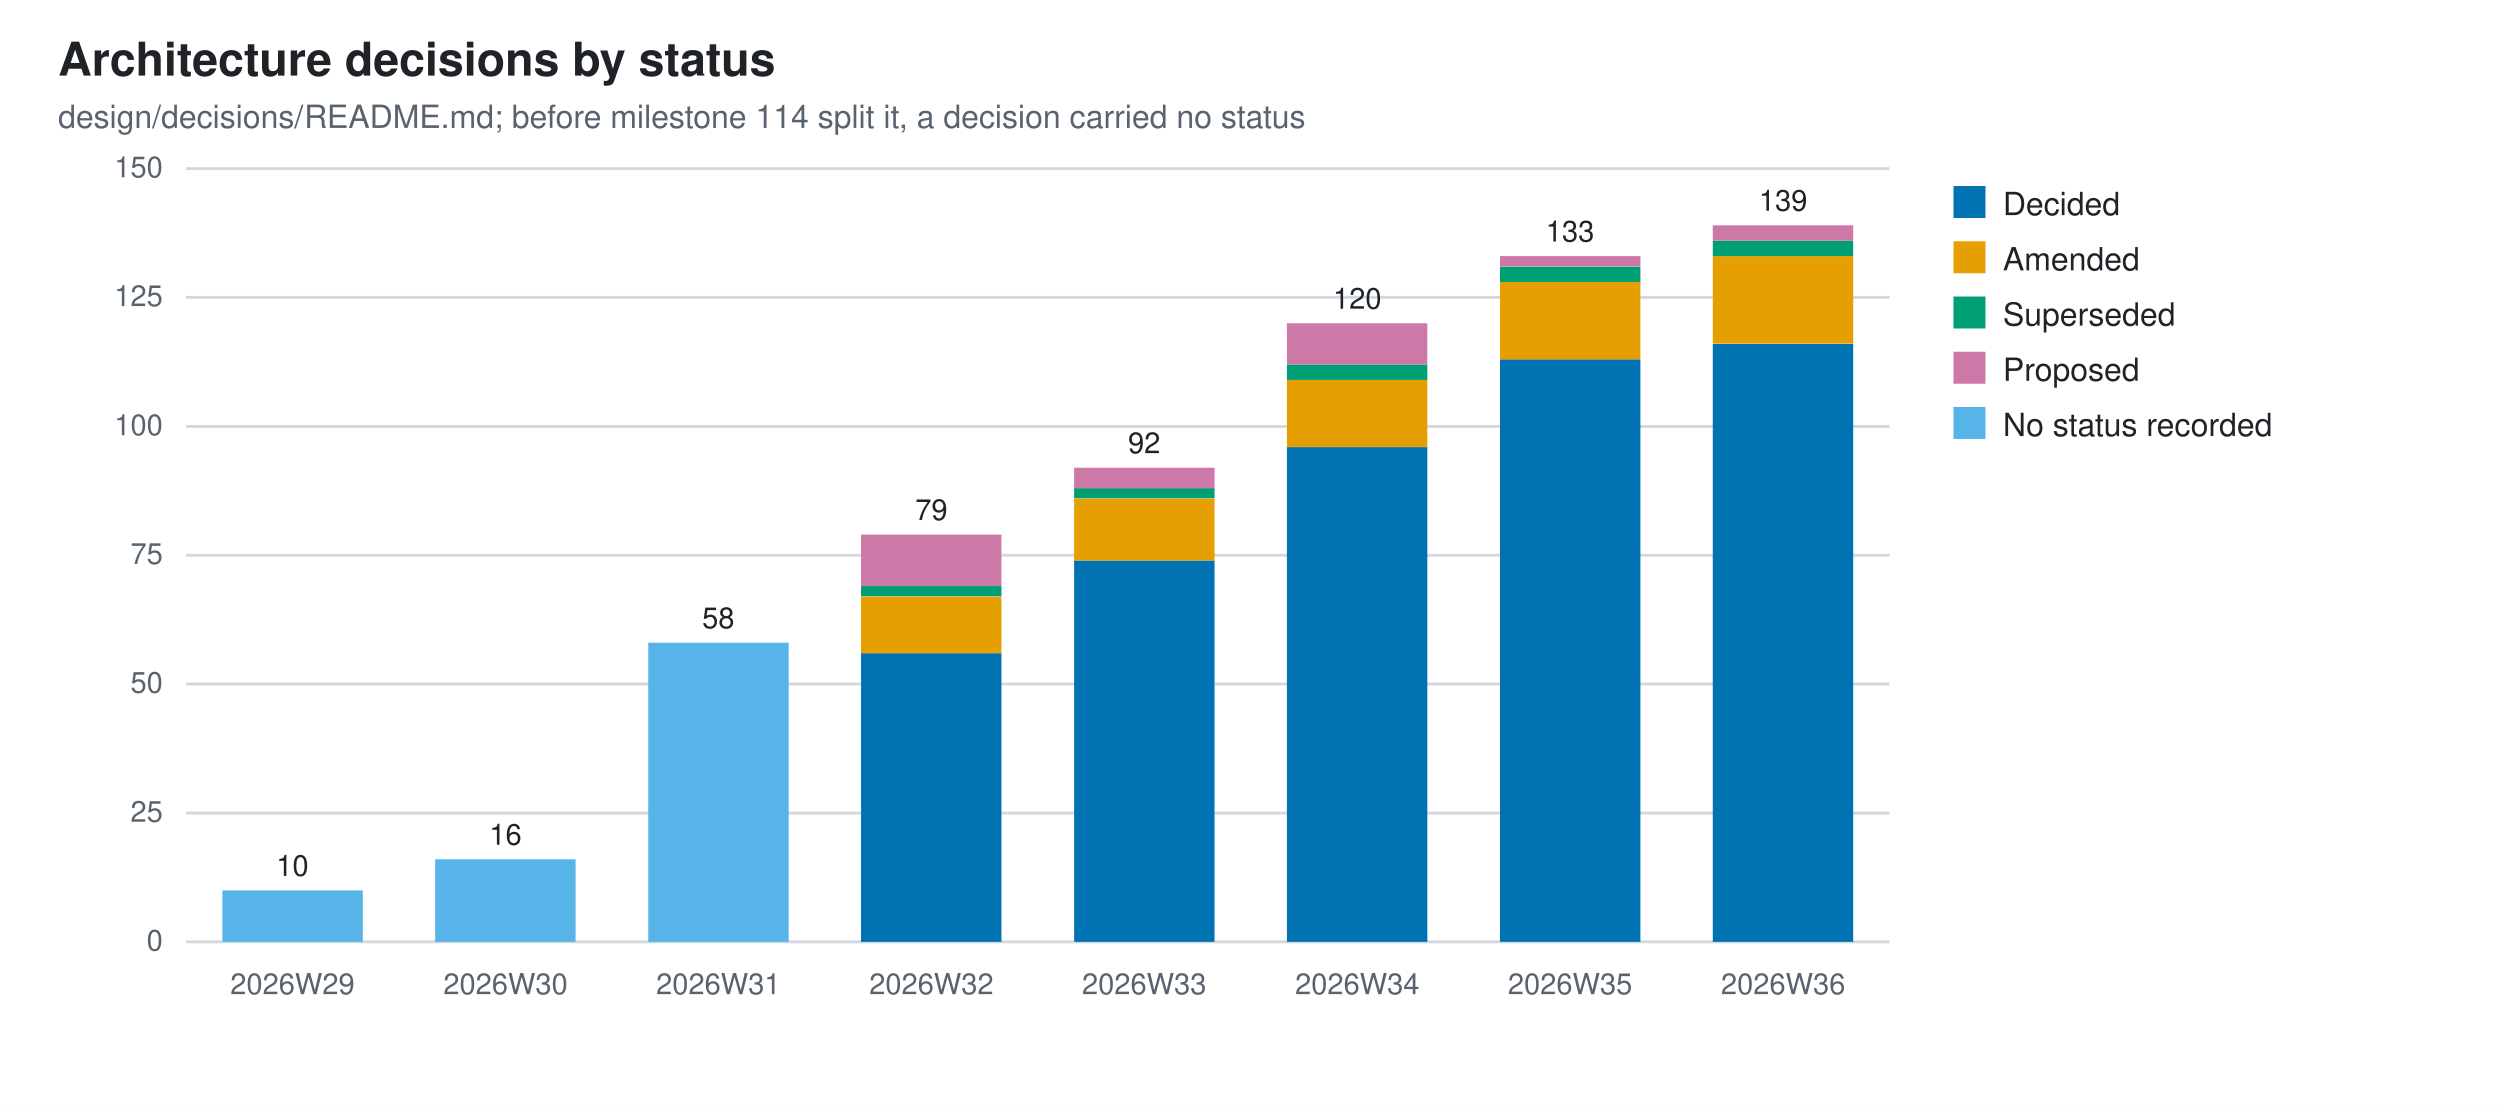
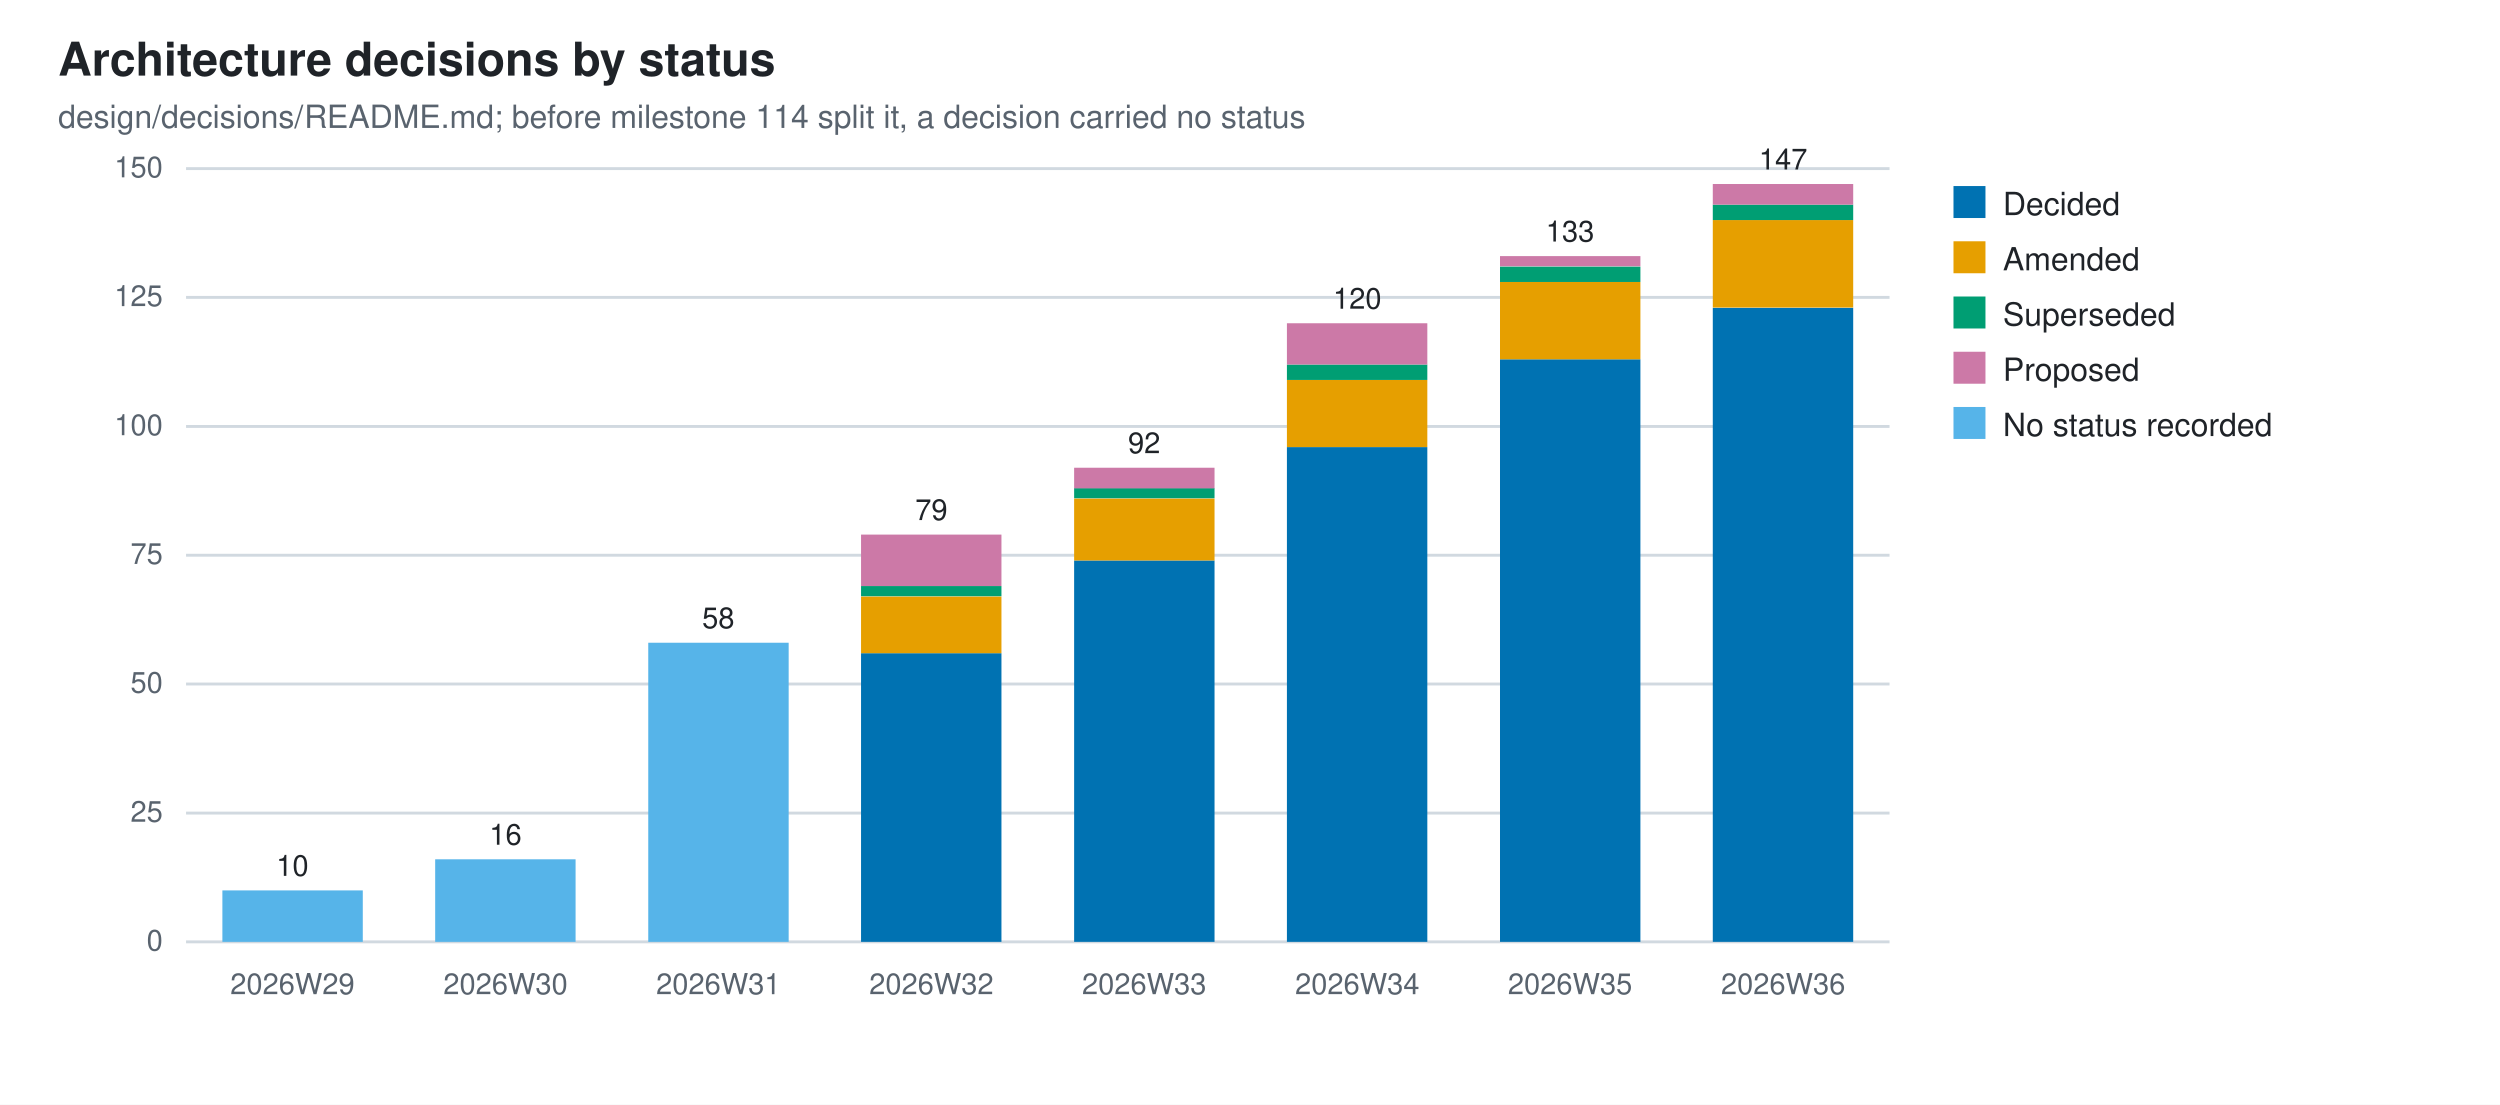
<svg xmlns="http://www.w3.org/2000/svg" width="860" height="380" viewBox="0 0 860 380" role="img" aria-label="Architecture decisions by status">
  <style>
  .bg{fill:#ffffff} .fg{fill:#1f2328} .mut{fill:#59636e} .grid{stroke:#d1d9e0}
  @media (prefers-color-scheme: dark){
    .bg{fill:#0d1117} .fg{fill:#e6edf3} .mut{fill:#9198a1} .grid{stroke:#30363d}}
  text{font-family:-apple-system,BlinkMacSystemFont,"Segoe UI",Helvetica,Arial,sans-serif}
</style>
  <rect class="bg" width="860" height="380" />
  <text class="fg" x="20" y="26" font-size="16" font-weight="600">Architecture decisions by status</text>
  <text class="mut" x="20" y="44" font-size="11">design/decisions/README.md; before milestone 114 split it, a decision carried no status</text>
  <line class="grid" x1="64" y1="324.0" x2="650.0" y2="324.0" stroke-width="1" />
  <text class="mut" x="56" y="327.0" font-size="10" text-anchor="end">0</text>
  <line class="grid" x1="64" y1="279.7" x2="650.0" y2="279.7" stroke-width="1" />
  <text class="mut" x="56" y="282.7" font-size="10" text-anchor="end">25</text>
  <line class="grid" x1="64" y1="235.3" x2="650.0" y2="235.3" stroke-width="1" />
  <text class="mut" x="56" y="238.3" font-size="10" text-anchor="end">50</text>
  <line class="grid" x1="64" y1="191.0" x2="650.0" y2="191.0" stroke-width="1" />
  <text class="mut" x="56" y="194.0" font-size="10" text-anchor="end">75</text>
  <line class="grid" x1="64" y1="146.7" x2="650.0" y2="146.7" stroke-width="1" />
  <text class="mut" x="56" y="149.7" font-size="10" text-anchor="end">100</text>
  <line class="grid" x1="64" y1="102.3" x2="650.0" y2="102.3" stroke-width="1" />
  <text class="mut" x="56" y="105.3" font-size="10" text-anchor="end">125</text>
  <line class="grid" x1="64" y1="58.0" x2="650.0" y2="58.0" stroke-width="1" />
  <text class="mut" x="56" y="61.0" font-size="10" text-anchor="end">150</text>
  <rect x="76.5" y="306.3" width="48.3" height="17.7" fill="#56B4E9" />
  <text class="mut" x="100.6" y="342" font-size="10" text-anchor="middle">2026W29</text>
  <text class="fg" x="100.6" y="301.3" font-size="10" text-anchor="middle">10</text>
  <rect x="149.7" y="295.6" width="48.3" height="28.4" fill="#56B4E9" />
  <text class="mut" x="173.9" y="342" font-size="10" text-anchor="middle">2026W30</text>
  <text class="fg" x="173.9" y="290.6" font-size="10" text-anchor="middle">16</text>
  <rect x="223.0" y="221.1" width="48.3" height="102.9" fill="#56B4E9" />
  <text class="mut" x="247.1" y="342" font-size="10" text-anchor="middle">2026W31</text>
  <text class="fg" x="247.1" y="216.1" font-size="10" text-anchor="middle">58</text>
  <rect x="296.2" y="224.7" width="48.3" height="99.3" fill="#0072B2" />
  <rect x="296.2" y="205.2" width="48.3" height="19.5" fill="#E69F00" />
  <rect x="296.2" y="201.6" width="48.3" height="3.5" fill="#009E73" />
  <rect x="296.2" y="183.9" width="48.3" height="17.7" fill="#CC79A7" />
  <text class="mut" x="320.4" y="342" font-size="10" text-anchor="middle">2026W32</text>
  <text class="fg" x="320.4" y="178.9" font-size="10" text-anchor="middle">79</text>
  <rect x="369.5" y="192.8" width="48.3" height="131.2" fill="#0072B2" />
  <rect x="369.5" y="171.5" width="48.3" height="21.3" fill="#E69F00" />
  <rect x="369.5" y="167.9" width="48.3" height="3.5" fill="#009E73" />
  <rect x="369.5" y="160.9" width="48.3" height="7.1" fill="#CC79A7" />
  <text class="mut" x="393.6" y="342" font-size="10" text-anchor="middle">2026W33</text>
  <text class="fg" x="393.6" y="155.9" font-size="10" text-anchor="middle">92</text>
  <rect x="442.7" y="153.8" width="48.3" height="170.2" fill="#0072B2" />
  <rect x="442.7" y="130.7" width="48.3" height="23.1" fill="#E69F00" />
  <rect x="442.7" y="125.4" width="48.3" height="5.3" fill="#009E73" />
  <rect x="442.7" y="111.2" width="48.3" height="14.2" fill="#CC79A7" />
  <text class="mut" x="466.9" y="342" font-size="10" text-anchor="middle">2026W34</text>
  <text class="fg" x="466.9" y="106.2" font-size="10" text-anchor="middle">120</text>
  <rect x="516.0" y="123.6" width="48.3" height="200.4" fill="#0072B2" />
  <rect x="516.0" y="97.0" width="48.3" height="26.6" fill="#E69F00" />
  <rect x="516.0" y="91.7" width="48.3" height="5.3" fill="#009E73" />
  <rect x="516.0" y="88.1" width="48.3" height="3.5" fill="#CC79A7" />
  <text class="mut" x="540.1" y="342" font-size="10" text-anchor="middle">2026W35</text>
  <text class="fg" x="540.1" y="83.1" font-size="10" text-anchor="middle">133</text>
-   <rect x="589.2" y="118.3" width="48.3" height="205.7" fill="#0072B2" />
-   <rect x="589.2" y="88.1" width="48.3" height="30.1" fill="#E69F00" />
-   <rect x="589.2" y="82.8" width="48.3" height="5.3" fill="#009E73" />
-   <rect x="589.2" y="77.5" width="48.3" height="5.3" fill="#CC79A7" />
+   <rect x="589.2" y="105.9" width="48.3" height="218.1" fill="#0072B2" />
+   <rect x="589.2" y="75.7" width="48.3" height="30.1" fill="#E69F00" />
+   <rect x="589.2" y="70.4" width="48.3" height="5.3" fill="#009E73" />
+   <rect x="589.2" y="63.3" width="48.3" height="7.1" fill="#CC79A7" />
  <text class="mut" x="613.4" y="342" font-size="10" text-anchor="middle">2026W36</text>
-   <text class="fg" x="613.4" y="72.5" font-size="10" text-anchor="middle">139</text>
+   <text class="fg" x="613.4" y="58.3" font-size="10" text-anchor="middle">147</text>
  <rect x="672" y="64" width="11" height="11" fill="#0072B2" />
  <text class="fg" x="689" y="74" font-size="11">Decided</text>
  <rect x="672" y="83" width="11" height="11" fill="#E69F00" />
  <text class="fg" x="689" y="93" font-size="11">Amended</text>
  <rect x="672" y="102" width="11" height="11" fill="#009E73" />
  <text class="fg" x="689" y="112" font-size="11">Superseded</text>
  <rect x="672" y="121" width="11" height="11" fill="#CC79A7" />
  <text class="fg" x="689" y="131" font-size="11">Proposed</text>
  <rect x="672" y="140" width="11" height="11" fill="#56B4E9" />
  <text class="fg" x="689" y="150" font-size="11">No status recorded</text>
</svg>
